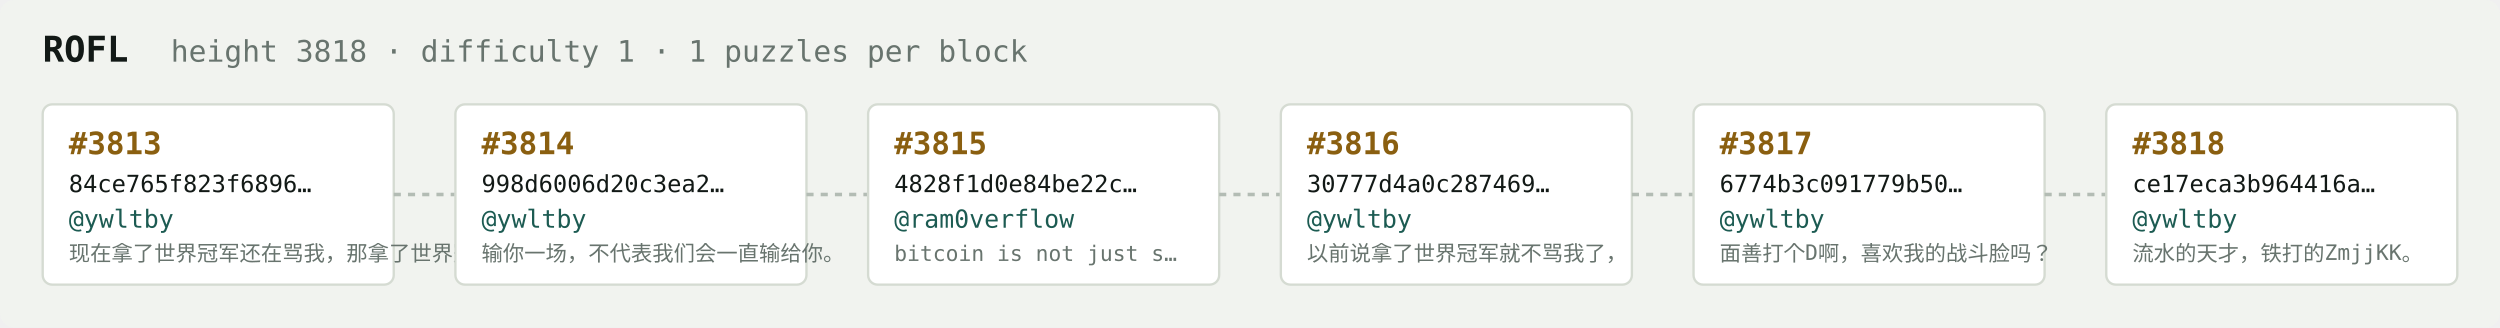
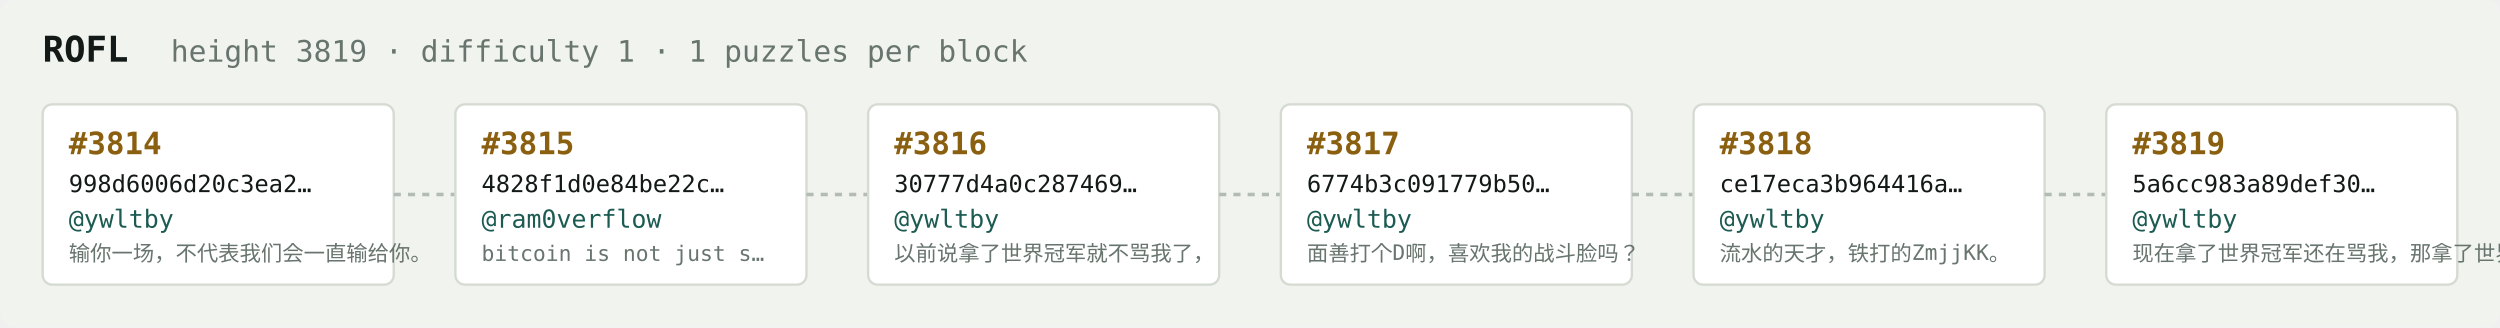
<svg xmlns="http://www.w3.org/2000/svg" width="1054" height="138" viewBox="0 0 1054 138" font-family="ui-monospace,SFMono-Regular,Menlo,monospace">
  <rect fill="#f1f3ef" width="1054" height="138" rx="6" />
  <text x="18" y="26" fill="#121916" font-size="15" font-weight="700">ROFL</text>
-   <text x="72" y="26" fill="#68746e" font-size="12.5">height 3818 · difficulty 1 · 1 puzzles per block</text>
+   <text x="72" y="26" fill="#68746e" font-size="12.5">height 3819 · difficulty 1 · 1 puzzles per block</text>
  <rect x="18" y="44" width="148" height="76" rx="4" fill="#ffffff" stroke="#d5dbd2" stroke-width="1" />
-   <text x="29" y="65" fill="#8a5f10" font-size="13" font-weight="700">#3813</text>
-   <text x="29" y="81" fill="#121916" font-size="10">84ce765f823f6896…</text>
+   <text x="29" y="65" fill="#8a5f10" font-size="13" font-weight="700">#3814</text>
+   <text x="29" y="81" fill="#121916" font-size="10">998d6006d20c3ea2…</text>
  <text x="29" y="96" fill="#1c5b52" font-size="10.5">@ywltby</text>
-   <text x="29" y="110" fill="#68746e" font-size="9">现在拿了世界冠军还在骂我，那拿了世界冠军有…</text>
+   <text x="29" y="110" fill="#68746e" font-size="9">输你一场，不代表我们会一直输给你。</text>
  <line x1="166" y1="82.0" x2="192" y2="82.0" stroke="#b3bcb4" stroke-width="1.5" stroke-dasharray="3 3" />
  <rect x="192" y="44" width="148" height="76" rx="4" fill="#ffffff" stroke="#d5dbd2" stroke-width="1" />
-   <text x="203" y="65" fill="#8a5f10" font-size="13" font-weight="700">#3814</text>
-   <text x="203" y="81" fill="#121916" font-size="10">998d6006d20c3ea2…</text>
-   <text x="203" y="96" fill="#1c5b52" font-size="10.5">@ywltby</text>
-   <text x="203" y="110" fill="#68746e" font-size="9">输你一场，不代表我们会一直输给你。</text>
+   <text x="203" y="65" fill="#8a5f10" font-size="13" font-weight="700">#3815</text>
+   <text x="203" y="81" fill="#121916" font-size="10">4828f1d0e84be22c…</text>
+   <text x="203" y="96" fill="#1c5b52" font-size="10.5">@ram0verflow</text>
+   <text x="203" y="110" fill="#68746e" font-size="9">bitcoin is not just s…</text>
  <line x1="340" y1="82.0" x2="366" y2="82.0" stroke="#b3bcb4" stroke-width="1.5" stroke-dasharray="3 3" />
  <rect x="366" y="44" width="148" height="76" rx="4" fill="#ffffff" stroke="#d5dbd2" stroke-width="1" />
-   <text x="377" y="65" fill="#8a5f10" font-size="13" font-weight="700">#3815</text>
-   <text x="377" y="81" fill="#121916" font-size="10">4828f1d0e84be22c…</text>
-   <text x="377" y="96" fill="#1c5b52" font-size="10.5">@ram0verflow</text>
-   <text x="377" y="110" fill="#68746e" font-size="9">bitcoin is not just s…</text>
+   <text x="377" y="65" fill="#8a5f10" font-size="13" font-weight="700">#3816</text>
+   <text x="377" y="81" fill="#121916" font-size="10">30777d4a0c287469…</text>
+   <text x="377" y="96" fill="#1c5b52" font-size="10.5">@ywltby</text>
+   <text x="377" y="110" fill="#68746e" font-size="9">以前说拿了世界冠军就不骂我了，</text>
  <line x1="514" y1="82.0" x2="540" y2="82.0" stroke="#b3bcb4" stroke-width="1.5" stroke-dasharray="3 3" />
  <rect x="540" y="44" width="148" height="76" rx="4" fill="#ffffff" stroke="#d5dbd2" stroke-width="1" />
-   <text x="551" y="65" fill="#8a5f10" font-size="13" font-weight="700">#3816</text>
-   <text x="551" y="81" fill="#121916" font-size="10">30777d4a0c287469…</text>
+   <text x="551" y="65" fill="#8a5f10" font-size="13" font-weight="700">#3817</text>
+   <text x="551" y="81" fill="#121916" font-size="10">6774b3c091779b50…</text>
  <text x="551" y="96" fill="#1c5b52" font-size="10.5">@ywltby</text>
-   <text x="551" y="110" fill="#68746e" font-size="9">以前说拿了世界冠军就不骂我了，</text>
+   <text x="551" y="110" fill="#68746e" font-size="9">面善打个D啊，喜欢我的战斗脸吗？</text>
  <line x1="688" y1="82.0" x2="714" y2="82.0" stroke="#b3bcb4" stroke-width="1.5" stroke-dasharray="3 3" />
  <rect x="714" y="44" width="148" height="76" rx="4" fill="#ffffff" stroke="#d5dbd2" stroke-width="1" />
-   <text x="725" y="65" fill="#8a5f10" font-size="13" font-weight="700">#3817</text>
-   <text x="725" y="81" fill="#121916" font-size="10">6774b3c091779b50…</text>
+   <text x="725" y="65" fill="#8a5f10" font-size="13" font-weight="700">#3818</text>
+   <text x="725" y="81" fill="#121916" font-size="10">ce17eca3b964416a…</text>
  <text x="725" y="96" fill="#1c5b52" font-size="10.5">@ywltby</text>
-   <text x="725" y="110" fill="#68746e" font-size="9">面善打个D啊，喜欢我的战斗脸吗？</text>
+   <text x="725" y="110" fill="#68746e" font-size="9">流水的天才，铁打的ZmjjKK。</text>
  <line x1="862" y1="82.0" x2="888" y2="82.0" stroke="#b3bcb4" stroke-width="1.5" stroke-dasharray="3 3" />
  <rect x="888" y="44" width="148" height="76" rx="4" fill="#ffffff" stroke="#d5dbd2" stroke-width="1" />
-   <text x="899" y="65" fill="#8a5f10" font-size="13" font-weight="700">#3818</text>
-   <text x="899" y="81" fill="#121916" font-size="10">ce17eca3b964416a…</text>
+   <text x="899" y="65" fill="#8a5f10" font-size="13" font-weight="700">#3819</text>
+   <text x="899" y="81" fill="#121916" font-size="10">5a6cc983a89def30…</text>
  <text x="899" y="96" fill="#1c5b52" font-size="10.5">@ywltby</text>
-   <text x="899" y="110" fill="#68746e" font-size="9">流水的天才，铁打的ZmjjKK。</text>
+   <text x="899" y="110" fill="#68746e" font-size="9">现在拿了世界冠军还在骂我，那拿了世界冠军有…</text>
</svg>
